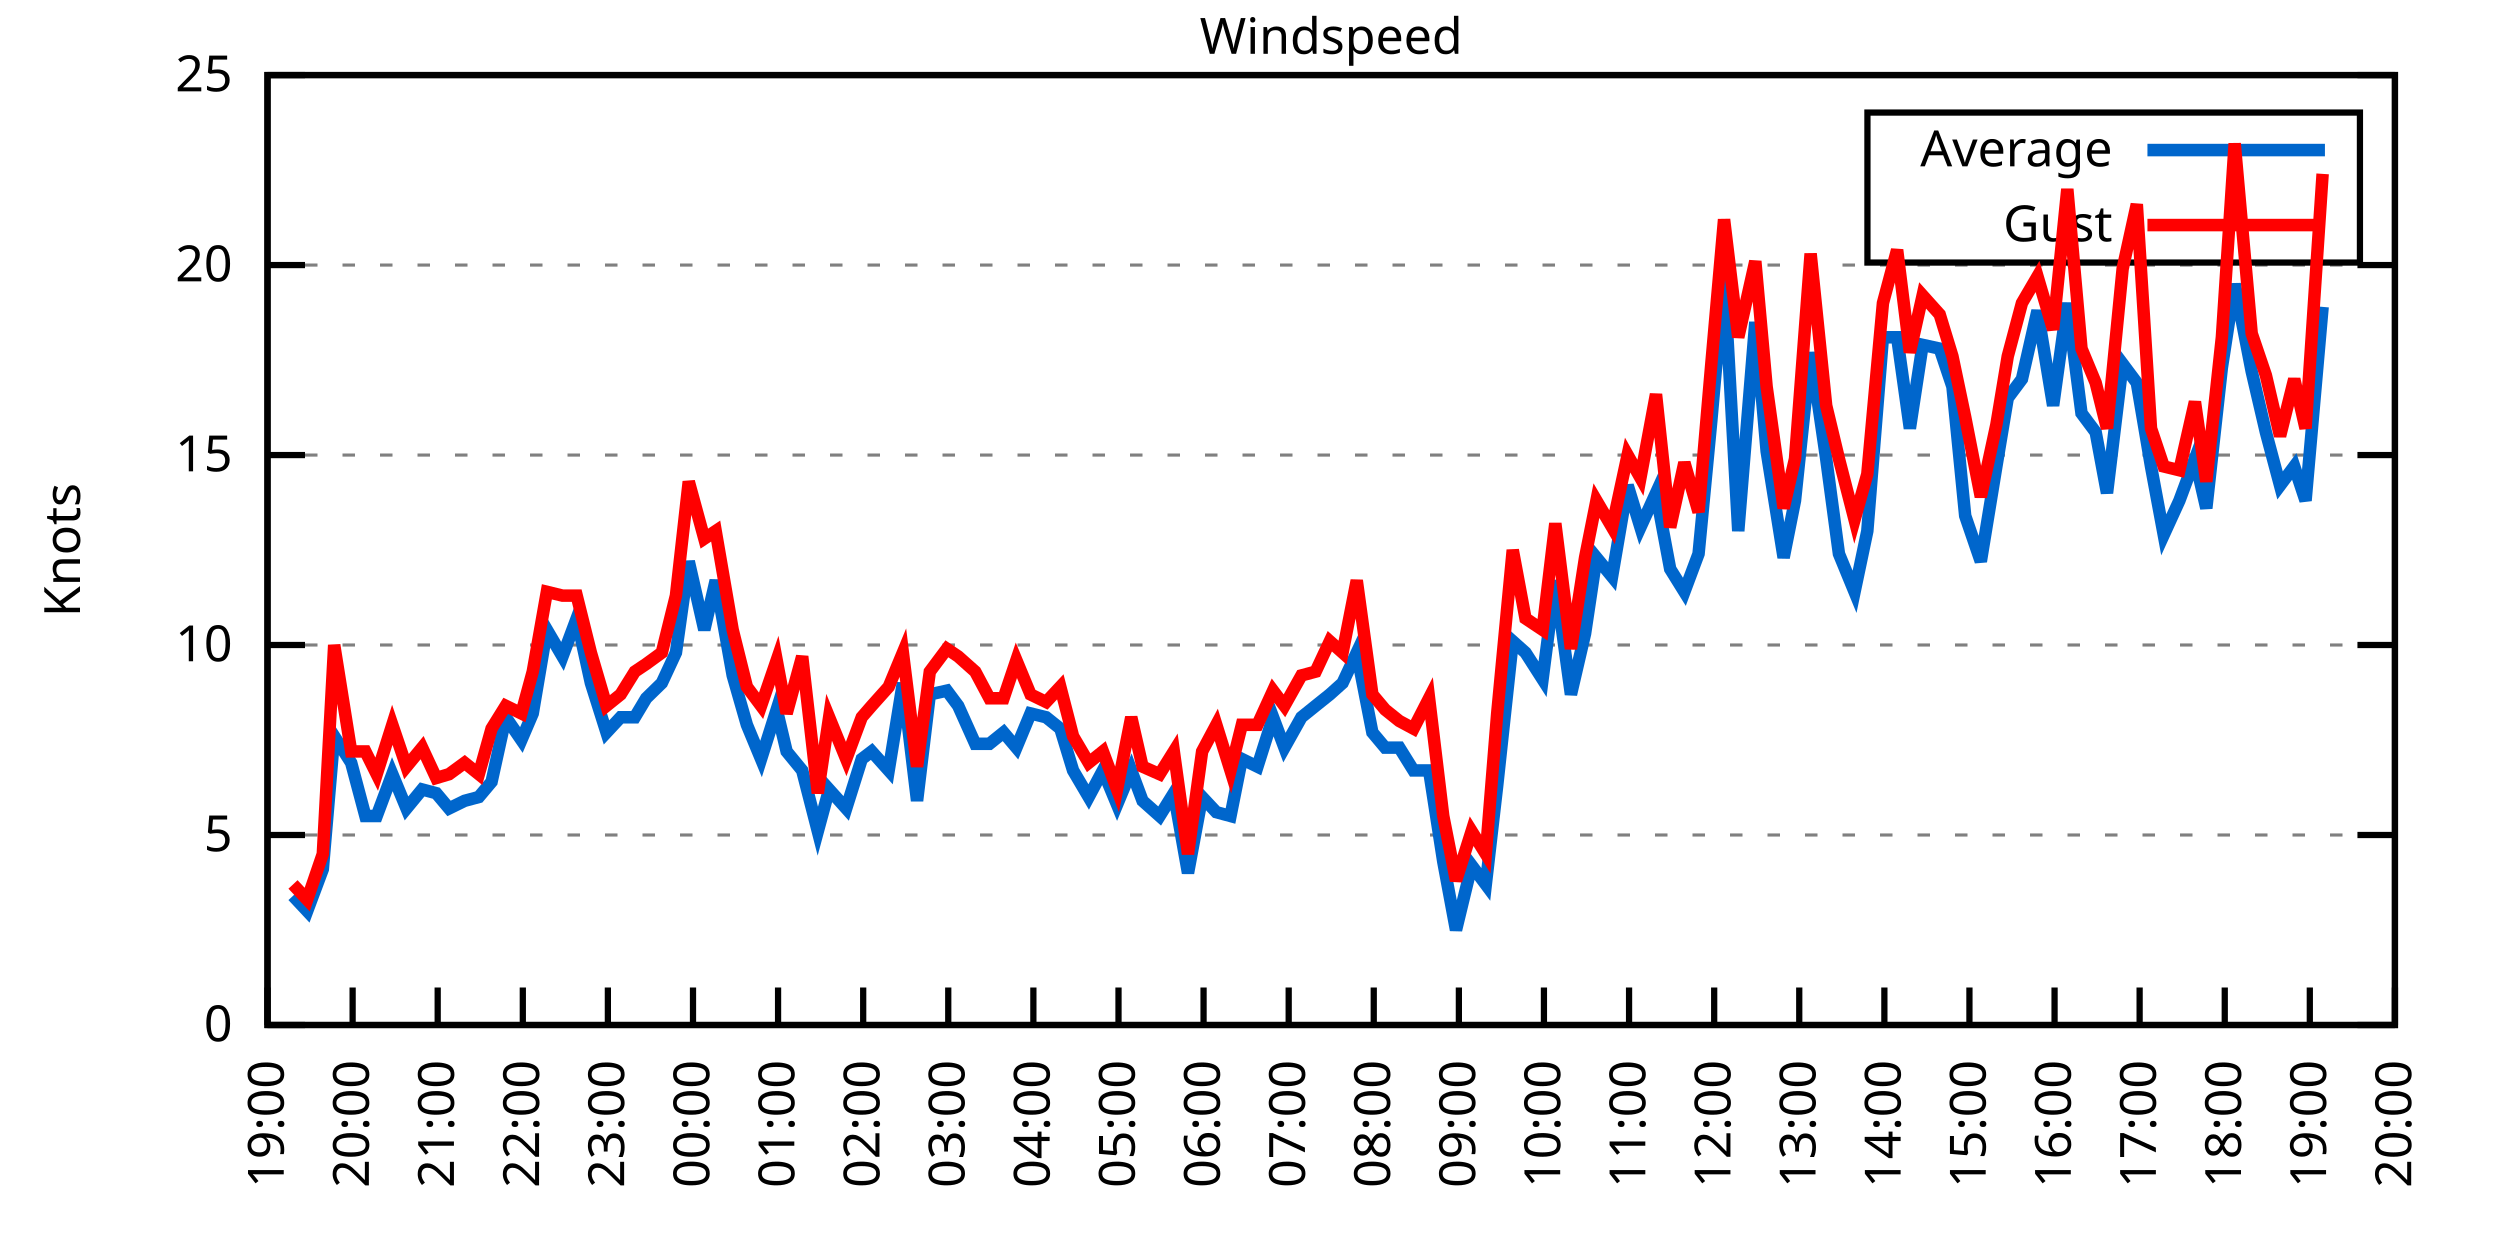
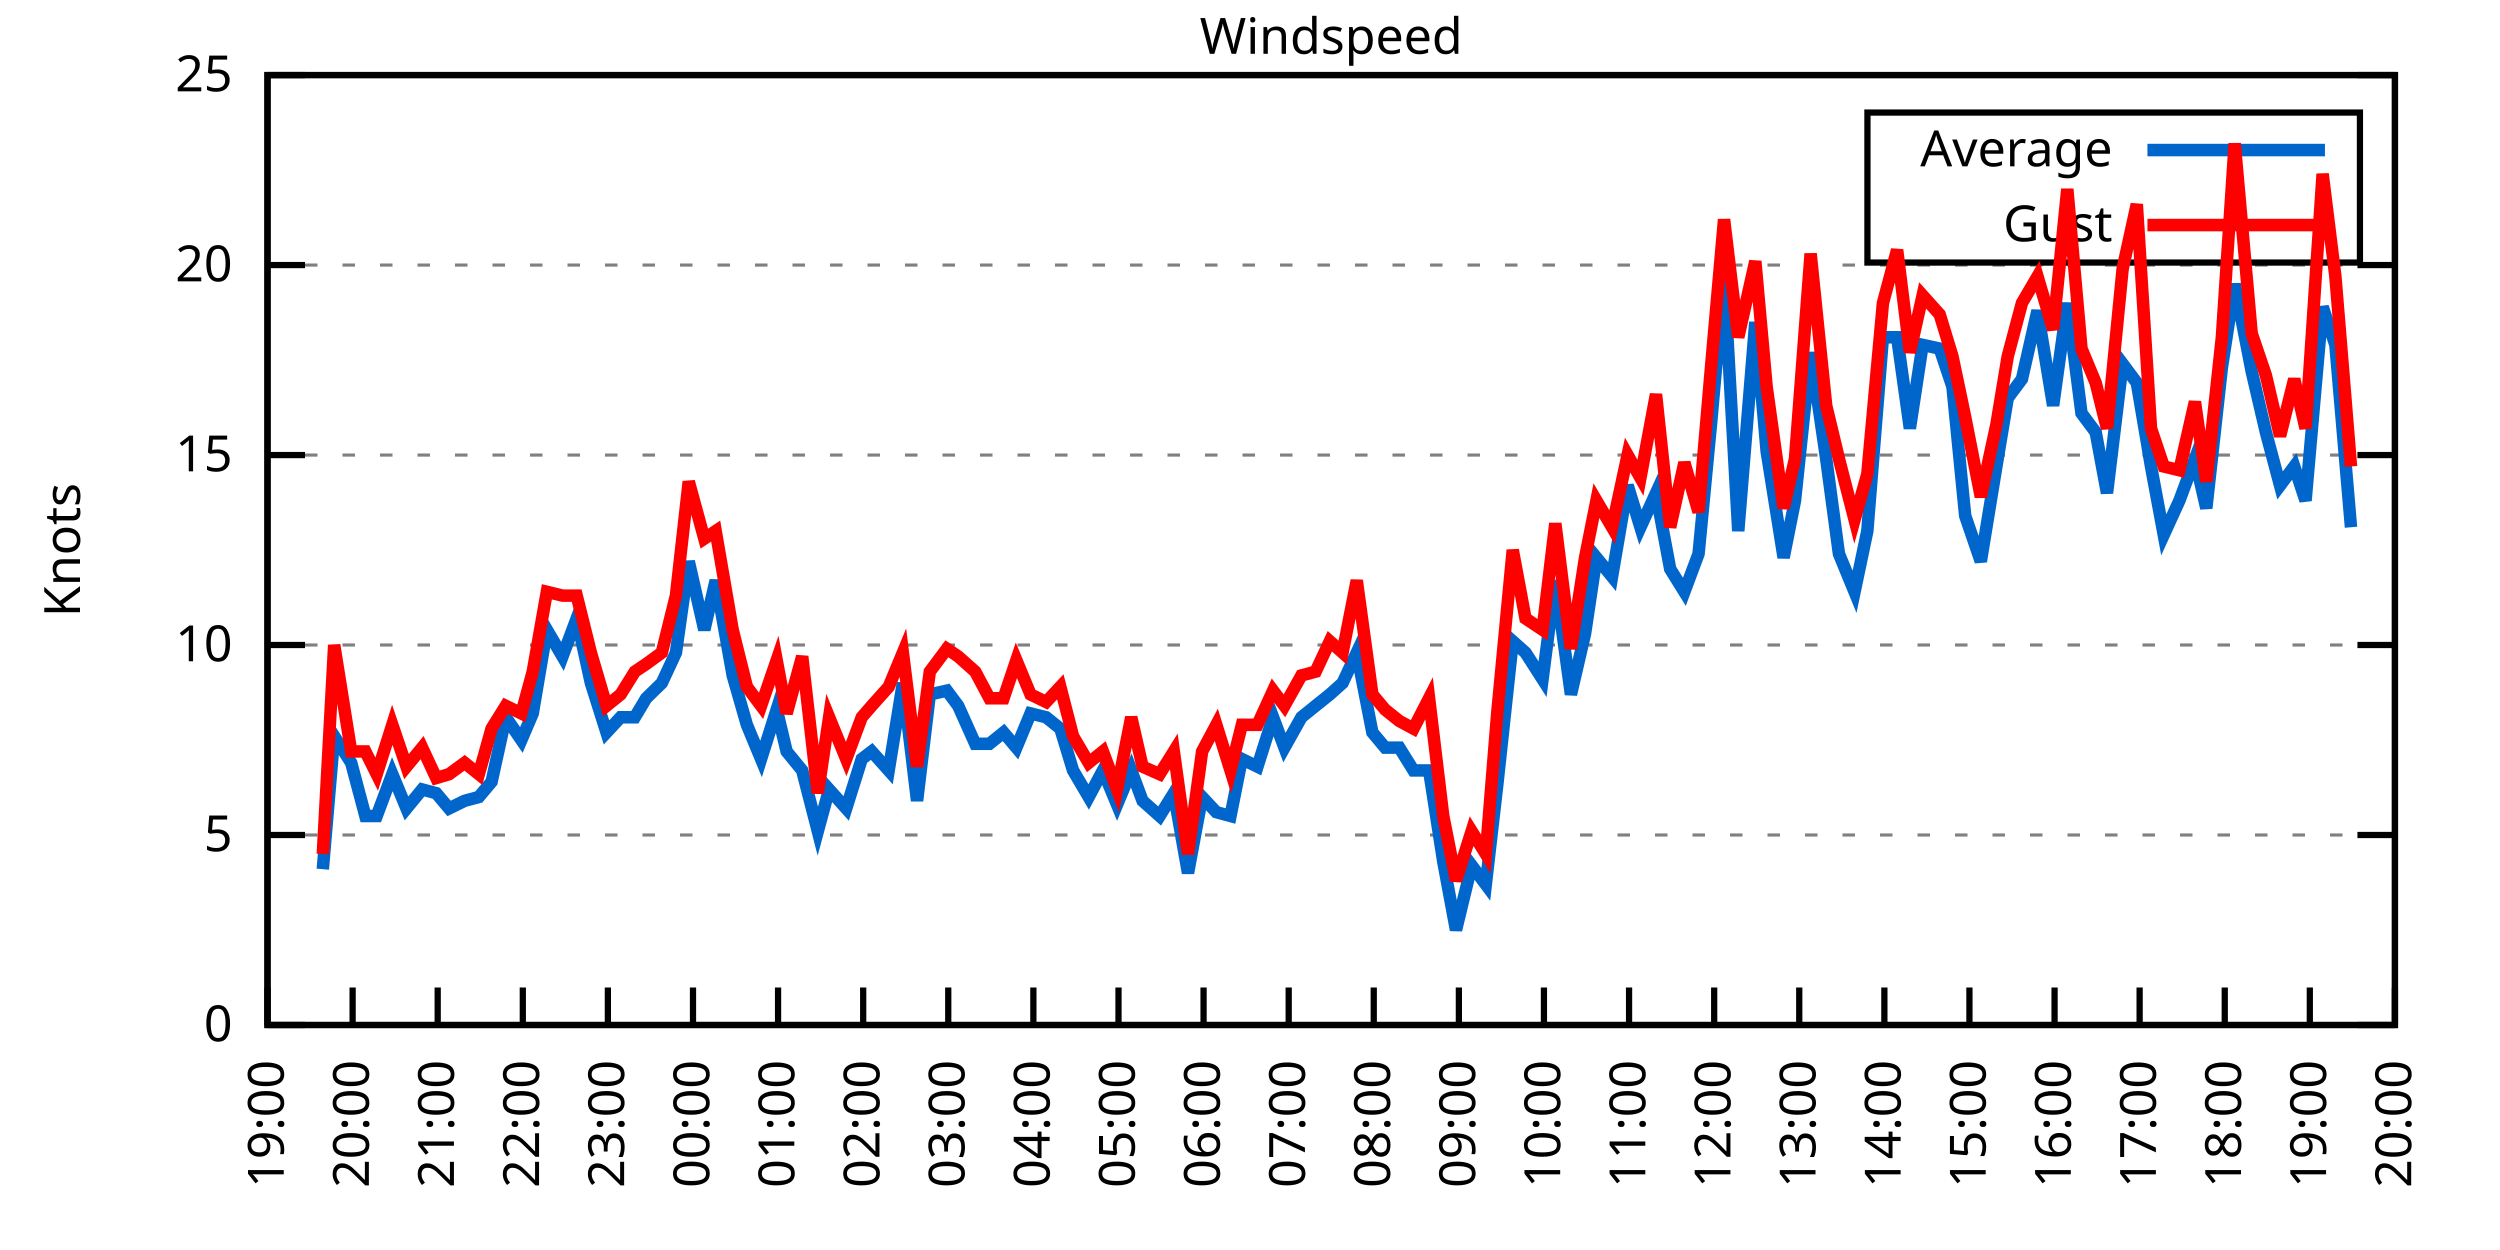
<svg xmlns="http://www.w3.org/2000/svg" xmlns:xlink="http://www.w3.org/1999/xlink" width="400" height="200" viewBox="0 0 400 200">
  <g id="gnuplot_canvas">
    <rect x="0" y="0" width="400" height="200" fill="none" />
    <defs>
      <circle id="gpDot" r="0.5" stroke-width="0.5" stroke="currentColor" />
      <path id="gpPt0" stroke-width="0.333" stroke="currentColor" d="M-1,0 h2 M0,-1 v2" />
      <path id="gpPt1" stroke-width="0.333" stroke="currentColor" d="M-1,-1 L1,1 M1,-1 L-1,1" />
      <path id="gpPt2" stroke-width="0.333" stroke="currentColor" d="M-1,0 L1,0 M0,-1 L0,1 M-1,-1 L1,1 M-1,1 L1,-1" />
      <rect id="gpPt3" stroke-width="0.333" stroke="currentColor" x="-1" y="-1" width="2" height="2" />
      <rect id="gpPt4" stroke-width="0.333" stroke="currentColor" fill="currentColor" x="-1" y="-1" width="2" height="2" />
      <circle id="gpPt5" stroke-width="0.333" stroke="currentColor" cx="0" cy="0" r="1" />
      <use xlink:href="#gpPt5" id="gpPt6" fill="currentColor" stroke="none" />
      <path id="gpPt7" stroke-width="0.333" stroke="currentColor" d="M0,-1.33 L-1.33,0.67 L1.33,0.67 z" />
      <use xlink:href="#gpPt7" id="gpPt8" fill="currentColor" stroke="none" />
      <use xlink:href="#gpPt7" id="gpPt9" stroke="currentColor" transform="rotate(180)" />
      <use xlink:href="#gpPt9" id="gpPt10" fill="currentColor" stroke="none" />
      <use xlink:href="#gpPt3" id="gpPt11" stroke="currentColor" transform="rotate(45)" />
      <use xlink:href="#gpPt11" id="gpPt12" fill="currentColor" stroke="none" />
      <path id="gpPt13" stroke-width="0.333" stroke="currentColor" d="M0,1.330 L1.265,0.411 L0.782,-1.067 L-0.782,-1.076 L-1.265,0.411 z" />
      <use xlink:href="#gpPt13" id="gpPt14" fill="currentColor" stroke="none" />
      <filter id="textbox" filterUnits="objectBoundingBox" x="0" y="0" height="1" width="1">
        <feFlood flood-color="white" flood-opacity="1" result="bgnd" />
        <feComposite in="SourceGraphic" in2="bgnd" operator="atop" />
      </filter>
      <filter id="greybox" filterUnits="objectBoundingBox" x="0" y="0" height="1" width="1">
        <feFlood flood-color="lightgrey" flood-opacity="1" result="grey" />
        <feComposite in="SourceGraphic" in2="grey" operator="atop" />
      </filter>
    </defs>
    <g fill="none" color="white" stroke="currentColor" stroke-width="1.00" stroke-linecap="butt" stroke-linejoin="miter">
</g>
    <g fill="none" color="black" stroke="currentColor" stroke-width="1.00" stroke-linecap="butt" stroke-linejoin="miter">
      <g stroke="none" shape-rendering="crispEdges">
        <polygon fill="rgb(255, 255, 255)" points="42.80,164.00 383.18,164.00 383.18,12.02 42.80,12.02 " />
      </g>
    </g>
    <g fill="none" color="black" stroke="currentColor" stroke-width="1.00" stroke-linecap="butt" stroke-linejoin="miter">
</g>
    <g fill="none" color="black" stroke="black" stroke-width="0.50" stroke-linecap="butt" stroke-linejoin="miter">
</g>
    <g fill="none" color="gray" stroke="currentColor" stroke-width="0.50" stroke-linecap="butt" stroke-linejoin="miter">
      <path stroke="gray" stroke-dasharray="2,4" class="gridline" d="M42.80,164.00 L383.19,164.00  " />
    </g>
    <g fill="none" color="gray" stroke="gray" stroke-width="1.00" stroke-linecap="butt" stroke-linejoin="miter">
</g>
    <g fill="none" color="black" stroke="currentColor" stroke-width="1.00" stroke-linecap="butt" stroke-linejoin="miter">
      <path stroke="black" d="M42.80,164.00 L48.80,164.00 M383.19,164.00 L377.19,164.00  " />
      <g transform="translate(37.20,166.60)" stroke="none" fill="black" font-family="Sans" font-size="8.00" text-anchor="end">
        <text>
          <tspan font-family="Sans"> 0</tspan>
        </text>
      </g>
    </g>
    <g fill="none" color="black" stroke="currentColor" stroke-width="1.00" stroke-linecap="butt" stroke-linejoin="miter">
</g>
    <g fill="none" color="black" stroke="black" stroke-width="0.50" stroke-linecap="butt" stroke-linejoin="miter">
</g>
    <g fill="none" color="gray" stroke="currentColor" stroke-width="0.50" stroke-linecap="butt" stroke-linejoin="miter">
      <path stroke="gray" stroke-dasharray="2,4" class="gridline" d="M42.80,133.60 L383.19,133.60  " />
    </g>
    <g fill="none" color="gray" stroke="gray" stroke-width="1.00" stroke-linecap="butt" stroke-linejoin="miter">
</g>
    <g fill="none" color="black" stroke="currentColor" stroke-width="1.00" stroke-linecap="butt" stroke-linejoin="miter">
      <path stroke="black" d="M42.80,133.60 L48.80,133.60 M383.19,133.60 L377.19,133.60  " />
      <g transform="translate(37.20,136.20)" stroke="none" fill="black" font-family="Sans" font-size="8.00" text-anchor="end">
        <text>
          <tspan font-family="Sans"> 5</tspan>
        </text>
      </g>
    </g>
    <g fill="none" color="black" stroke="currentColor" stroke-width="1.00" stroke-linecap="butt" stroke-linejoin="miter">
</g>
    <g fill="none" color="black" stroke="black" stroke-width="0.50" stroke-linecap="butt" stroke-linejoin="miter">
</g>
    <g fill="none" color="gray" stroke="currentColor" stroke-width="0.50" stroke-linecap="butt" stroke-linejoin="miter">
      <path stroke="gray" stroke-dasharray="2,4" class="gridline" d="M42.80,103.20 L383.19,103.20  " />
    </g>
    <g fill="none" color="gray" stroke="gray" stroke-width="1.00" stroke-linecap="butt" stroke-linejoin="miter">
</g>
    <g fill="none" color="black" stroke="currentColor" stroke-width="1.00" stroke-linecap="butt" stroke-linejoin="miter">
      <path stroke="black" d="M42.80,103.20 L48.80,103.20 M383.19,103.20 L377.19,103.20  " />
      <g transform="translate(37.20,105.80)" stroke="none" fill="black" font-family="Sans" font-size="8.00" text-anchor="end">
        <text>
          <tspan font-family="Sans"> 10</tspan>
        </text>
      </g>
    </g>
    <g fill="none" color="black" stroke="currentColor" stroke-width="1.00" stroke-linecap="butt" stroke-linejoin="miter">
</g>
    <g fill="none" color="black" stroke="black" stroke-width="0.50" stroke-linecap="butt" stroke-linejoin="miter">
</g>
    <g fill="none" color="gray" stroke="currentColor" stroke-width="0.50" stroke-linecap="butt" stroke-linejoin="miter">
      <path stroke="gray" stroke-dasharray="2,4" class="gridline" d="M42.80,72.81 L383.19,72.81  " />
    </g>
    <g fill="none" color="gray" stroke="gray" stroke-width="1.00" stroke-linecap="butt" stroke-linejoin="miter">
</g>
    <g fill="none" color="black" stroke="currentColor" stroke-width="1.00" stroke-linecap="butt" stroke-linejoin="miter">
      <path stroke="black" d="M42.80,72.81 L48.80,72.81 M383.19,72.81 L377.19,72.81  " />
      <g transform="translate(37.20,75.41)" stroke="none" fill="black" font-family="Sans" font-size="8.00" text-anchor="end">
        <text>
          <tspan font-family="Sans"> 15</tspan>
        </text>
      </g>
    </g>
    <g fill="none" color="black" stroke="currentColor" stroke-width="1.00" stroke-linecap="butt" stroke-linejoin="miter">
</g>
    <g fill="none" color="black" stroke="black" stroke-width="0.50" stroke-linecap="butt" stroke-linejoin="miter">
</g>
    <g fill="none" color="gray" stroke="currentColor" stroke-width="0.50" stroke-linecap="butt" stroke-linejoin="miter">
      <path stroke="gray" stroke-dasharray="2,4" class="gridline" d="M42.80,42.41 L383.19,42.41  " />
    </g>
    <g fill="none" color="gray" stroke="gray" stroke-width="1.00" stroke-linecap="butt" stroke-linejoin="miter">
</g>
    <g fill="none" color="black" stroke="currentColor" stroke-width="1.00" stroke-linecap="butt" stroke-linejoin="miter">
      <path stroke="black" d="M42.80,42.41 L48.80,42.41 M383.19,42.41 L377.19,42.41  " />
      <g transform="translate(37.20,45.01)" stroke="none" fill="black" font-family="Sans" font-size="8.00" text-anchor="end">
        <text>
          <tspan font-family="Sans"> 20</tspan>
        </text>
      </g>
    </g>
    <g fill="none" color="black" stroke="currentColor" stroke-width="1.00" stroke-linecap="butt" stroke-linejoin="miter">
</g>
    <g fill="none" color="black" stroke="black" stroke-width="0.50" stroke-linecap="butt" stroke-linejoin="miter">
</g>
    <g fill="none" color="gray" stroke="currentColor" stroke-width="0.50" stroke-linecap="butt" stroke-linejoin="miter">
      <path stroke="gray" stroke-dasharray="2,4" class="gridline" d="M42.80,12.01 L383.19,12.01  " />
    </g>
    <g fill="none" color="gray" stroke="gray" stroke-width="1.00" stroke-linecap="butt" stroke-linejoin="miter">
</g>
    <g fill="none" color="black" stroke="currentColor" stroke-width="1.00" stroke-linecap="butt" stroke-linejoin="miter">
      <path stroke="black" d="M42.80,12.01 L48.80,12.01 M383.19,12.01 L377.19,12.01  " />
      <g transform="translate(37.20,14.61)" stroke="none" fill="black" font-family="Sans" font-size="8.00" text-anchor="end">
        <text>
          <tspan font-family="Sans"> 25</tspan>
        </text>
      </g>
    </g>
    <g fill="none" color="black" stroke="currentColor" stroke-width="1.00" stroke-linecap="butt" stroke-linejoin="miter">
      <path stroke="black" d="M42.80,164.00 L42.80,158.00  " />
      <g transform="translate(45.40,169.60) rotate(270.00)" stroke="none" fill="black" font-family="Sans" font-size="8.00" text-anchor="end">
        <text>
          <tspan font-family="Sans">19:00</tspan>
        </text>
      </g>
    </g>
    <g fill="none" color="black" stroke="currentColor" stroke-width="1.00" stroke-linecap="butt" stroke-linejoin="miter">
      <path stroke="black" d="M56.42,164.00 L56.42,158.00  " />
      <g transform="translate(59.02,169.60) rotate(270.00)" stroke="none" fill="black" font-family="Sans" font-size="8.00" text-anchor="end">
        <text>
          <tspan font-family="Sans">20:00</tspan>
        </text>
      </g>
    </g>
    <g fill="none" color="black" stroke="currentColor" stroke-width="1.00" stroke-linecap="butt" stroke-linejoin="miter">
      <path stroke="black" d="M70.03,164.00 L70.03,158.00  " />
      <g transform="translate(72.63,169.60) rotate(270.00)" stroke="none" fill="black" font-family="Sans" font-size="8.00" text-anchor="end">
        <text>
          <tspan font-family="Sans">21:00</tspan>
        </text>
      </g>
    </g>
    <g fill="none" color="black" stroke="currentColor" stroke-width="1.00" stroke-linecap="butt" stroke-linejoin="miter">
      <path stroke="black" d="M83.65,164.00 L83.65,158.00  " />
      <g transform="translate(86.25,169.60) rotate(270.00)" stroke="none" fill="black" font-family="Sans" font-size="8.00" text-anchor="end">
        <text>
          <tspan font-family="Sans">22:00</tspan>
        </text>
      </g>
    </g>
    <g fill="none" color="black" stroke="currentColor" stroke-width="1.00" stroke-linecap="butt" stroke-linejoin="miter">
      <path stroke="black" d="M97.26,164.00 L97.26,158.00  " />
      <g transform="translate(99.86,169.60) rotate(270.00)" stroke="none" fill="black" font-family="Sans" font-size="8.00" text-anchor="end">
        <text>
          <tspan font-family="Sans">23:00</tspan>
        </text>
      </g>
    </g>
    <g fill="none" color="black" stroke="currentColor" stroke-width="1.00" stroke-linecap="butt" stroke-linejoin="miter">
      <path stroke="black" d="M110.88,164.00 L110.88,158.00  " />
      <g transform="translate(113.48,169.60) rotate(270.00)" stroke="none" fill="black" font-family="Sans" font-size="8.00" text-anchor="end">
        <text>
          <tspan font-family="Sans">00:00</tspan>
        </text>
      </g>
    </g>
    <g fill="none" color="black" stroke="currentColor" stroke-width="1.00" stroke-linecap="butt" stroke-linejoin="miter">
      <path stroke="black" d="M124.49,164.00 L124.49,158.00  " />
      <g transform="translate(127.09,169.60) rotate(270.00)" stroke="none" fill="black" font-family="Sans" font-size="8.00" text-anchor="end">
        <text>
          <tspan font-family="Sans">01:00</tspan>
        </text>
      </g>
    </g>
    <g fill="none" color="black" stroke="currentColor" stroke-width="1.00" stroke-linecap="butt" stroke-linejoin="miter">
      <path stroke="black" d="M138.11,164.00 L138.11,158.00  " />
      <g transform="translate(140.71,169.60) rotate(270.00)" stroke="none" fill="black" font-family="Sans" font-size="8.00" text-anchor="end">
        <text>
          <tspan font-family="Sans">02:00</tspan>
        </text>
      </g>
    </g>
    <g fill="none" color="black" stroke="currentColor" stroke-width="1.00" stroke-linecap="butt" stroke-linejoin="miter">
      <path stroke="black" d="M151.72,164.00 L151.72,158.00  " />
      <g transform="translate(154.32,169.60) rotate(270.00)" stroke="none" fill="black" font-family="Sans" font-size="8.00" text-anchor="end">
        <text>
          <tspan font-family="Sans">03:00</tspan>
        </text>
      </g>
    </g>
    <g fill="none" color="black" stroke="currentColor" stroke-width="1.00" stroke-linecap="butt" stroke-linejoin="miter">
      <path stroke="black" d="M165.34,164.00 L165.34,158.00  " />
      <g transform="translate(167.94,169.60) rotate(270.00)" stroke="none" fill="black" font-family="Sans" font-size="8.00" text-anchor="end">
        <text>
          <tspan font-family="Sans">04:00</tspan>
        </text>
      </g>
    </g>
    <g fill="none" color="black" stroke="currentColor" stroke-width="1.00" stroke-linecap="butt" stroke-linejoin="miter">
      <path stroke="black" d="M178.96,164.00 L178.96,158.00  " />
      <g transform="translate(181.56,169.60) rotate(270.00)" stroke="none" fill="black" font-family="Sans" font-size="8.00" text-anchor="end">
        <text>
          <tspan font-family="Sans">05:00</tspan>
        </text>
      </g>
    </g>
    <g fill="none" color="black" stroke="currentColor" stroke-width="1.00" stroke-linecap="butt" stroke-linejoin="miter">
      <path stroke="black" d="M192.57,164.00 L192.57,158.00  " />
      <g transform="translate(195.17,169.60) rotate(270.00)" stroke="none" fill="black" font-family="Sans" font-size="8.00" text-anchor="end">
        <text>
          <tspan font-family="Sans">06:00</tspan>
        </text>
      </g>
    </g>
    <g fill="none" color="black" stroke="currentColor" stroke-width="1.00" stroke-linecap="butt" stroke-linejoin="miter">
      <path stroke="black" d="M206.19,164.00 L206.19,158.00  " />
      <g transform="translate(208.79,169.60) rotate(270.00)" stroke="none" fill="black" font-family="Sans" font-size="8.00" text-anchor="end">
        <text>
          <tspan font-family="Sans">07:00</tspan>
        </text>
      </g>
    </g>
    <g fill="none" color="black" stroke="currentColor" stroke-width="1.00" stroke-linecap="butt" stroke-linejoin="miter">
      <path stroke="black" d="M219.80,164.00 L219.80,158.00  " />
      <g transform="translate(222.40,169.60) rotate(270.00)" stroke="none" fill="black" font-family="Sans" font-size="8.00" text-anchor="end">
        <text>
          <tspan font-family="Sans">08:00</tspan>
        </text>
      </g>
    </g>
    <g fill="none" color="black" stroke="currentColor" stroke-width="1.00" stroke-linecap="butt" stroke-linejoin="miter">
      <path stroke="black" d="M233.42,164.00 L233.42,158.00  " />
      <g transform="translate(236.02,169.60) rotate(270.00)" stroke="none" fill="black" font-family="Sans" font-size="8.00" text-anchor="end">
        <text>
          <tspan font-family="Sans">09:00</tspan>
        </text>
      </g>
    </g>
    <g fill="none" color="black" stroke="currentColor" stroke-width="1.00" stroke-linecap="butt" stroke-linejoin="miter">
      <path stroke="black" d="M247.03,164.00 L247.03,158.00  " />
      <g transform="translate(249.63,169.60) rotate(270.00)" stroke="none" fill="black" font-family="Sans" font-size="8.00" text-anchor="end">
        <text>
          <tspan font-family="Sans">10:00</tspan>
        </text>
      </g>
    </g>
    <g fill="none" color="black" stroke="currentColor" stroke-width="1.00" stroke-linecap="butt" stroke-linejoin="miter">
      <path stroke="black" d="M260.65,164.00 L260.65,158.00  " />
      <g transform="translate(263.25,169.60) rotate(270.00)" stroke="none" fill="black" font-family="Sans" font-size="8.00" text-anchor="end">
        <text>
          <tspan font-family="Sans">11:00</tspan>
        </text>
      </g>
    </g>
    <g fill="none" color="black" stroke="currentColor" stroke-width="1.00" stroke-linecap="butt" stroke-linejoin="miter">
      <path stroke="black" d="M274.27,164.00 L274.27,158.00  " />
      <g transform="translate(276.87,169.60) rotate(270.00)" stroke="none" fill="black" font-family="Sans" font-size="8.00" text-anchor="end">
        <text>
          <tspan font-family="Sans">12:00</tspan>
        </text>
      </g>
    </g>
    <g fill="none" color="black" stroke="currentColor" stroke-width="1.00" stroke-linecap="butt" stroke-linejoin="miter">
      <path stroke="black" d="M287.88,164.00 L287.88,158.00  " />
      <g transform="translate(290.48,169.60) rotate(270.00)" stroke="none" fill="black" font-family="Sans" font-size="8.00" text-anchor="end">
        <text>
          <tspan font-family="Sans">13:00</tspan>
        </text>
      </g>
    </g>
    <g fill="none" color="black" stroke="currentColor" stroke-width="1.00" stroke-linecap="butt" stroke-linejoin="miter">
      <path stroke="black" d="M301.50,164.00 L301.50,158.00  " />
      <g transform="translate(304.10,169.60) rotate(270.00)" stroke="none" fill="black" font-family="Sans" font-size="8.00" text-anchor="end">
        <text>
          <tspan font-family="Sans">14:00</tspan>
        </text>
      </g>
    </g>
    <g fill="none" color="black" stroke="currentColor" stroke-width="1.00" stroke-linecap="butt" stroke-linejoin="miter">
      <path stroke="black" d="M315.11,164.00 L315.11,158.00  " />
      <g transform="translate(317.71,169.60) rotate(270.00)" stroke="none" fill="black" font-family="Sans" font-size="8.00" text-anchor="end">
        <text>
          <tspan font-family="Sans">15:00</tspan>
        </text>
      </g>
    </g>
    <g fill="none" color="black" stroke="currentColor" stroke-width="1.00" stroke-linecap="butt" stroke-linejoin="miter">
      <path stroke="black" d="M328.73,164.00 L328.73,158.00  " />
      <g transform="translate(331.33,169.60) rotate(270.00)" stroke="none" fill="black" font-family="Sans" font-size="8.00" text-anchor="end">
        <text>
          <tspan font-family="Sans">16:00</tspan>
        </text>
      </g>
    </g>
    <g fill="none" color="black" stroke="currentColor" stroke-width="1.00" stroke-linecap="butt" stroke-linejoin="miter">
      <path stroke="black" d="M342.34,164.00 L342.34,158.00  " />
      <g transform="translate(344.94,169.60) rotate(270.00)" stroke="none" fill="black" font-family="Sans" font-size="8.00" text-anchor="end">
        <text>
          <tspan font-family="Sans">17:00</tspan>
        </text>
      </g>
    </g>
    <g fill="none" color="black" stroke="currentColor" stroke-width="1.00" stroke-linecap="butt" stroke-linejoin="miter">
      <path stroke="black" d="M355.96,164.00 L355.96,158.00  " />
      <g transform="translate(358.56,169.60) rotate(270.00)" stroke="none" fill="black" font-family="Sans" font-size="8.00" text-anchor="end">
        <text>
          <tspan font-family="Sans">18:00</tspan>
        </text>
      </g>
    </g>
    <g fill="none" color="black" stroke="currentColor" stroke-width="1.00" stroke-linecap="butt" stroke-linejoin="miter">
      <path stroke="black" d="M369.57,164.00 L369.57,158.00  " />
      <g transform="translate(372.17,169.60) rotate(270.00)" stroke="none" fill="black" font-family="Sans" font-size="8.00" text-anchor="end">
        <text>
          <tspan font-family="Sans">19:00</tspan>
        </text>
      </g>
    </g>
    <g fill="none" color="black" stroke="currentColor" stroke-width="1.00" stroke-linecap="butt" stroke-linejoin="miter">
      <path stroke="black" d="M383.19,164.00 L383.19,158.00  " />
      <g transform="translate(385.79,169.60) rotate(270.00)" stroke="none" fill="black" font-family="Sans" font-size="8.00" text-anchor="end">
        <text>
          <tspan font-family="Sans">20:00</tspan>
        </text>
      </g>
    </g>
    <g fill="none" color="black" stroke="currentColor" stroke-width="1.00" stroke-linecap="butt" stroke-linejoin="miter">
</g>
    <g fill="none" color="black" stroke="currentColor" stroke-width="1.00" stroke-linecap="butt" stroke-linejoin="miter">
      <path stroke="black" d="M42.80,12.01 L42.80,164.00 L383.19,164.00 L383.19,12.01 L42.80,12.01 Z  " />
    </g>
    <g fill="none" color="black" stroke="currentColor" stroke-width="1.00" stroke-linecap="butt" stroke-linejoin="miter">
</g>
    <g fill="none" color="black" stroke="currentColor" stroke-width="1.00" stroke-linecap="butt" stroke-linejoin="miter">
      <path stroke="black" d="M298.79,42.01 L298.79,18.01 L377.59,18.01 L377.59,42.01 L298.79,42.01 Z  " />
    </g>
    <g id="Windspeed_plot_1">
      <g fill="none" color="white" stroke="black" stroke-width="2.00" stroke-linecap="butt" stroke-linejoin="miter">
</g>
      <g fill="none" color="black" stroke="currentColor" stroke-width="2.00" stroke-linecap="butt" stroke-linejoin="miter">
        <g transform="translate(337.99,26.61)" stroke="none" fill="black" font-family="Sans" font-size="8.00" text-anchor="end">
          <text>
            <tspan font-family="Sans">Average</tspan>
          </text>
        </g>
      </g>
      <g fill="none" color="black" stroke="currentColor" stroke-width="2.00" stroke-linecap="butt" stroke-linejoin="miter">
-         <path stroke="rgb(  0, 102, 204)" d="M343.59,24.01 L371.99,24.01 M46.88,143.33 L49.15,145.76 L51.65,139.07 L53.47,117.80 L56.19,122.05 L58.46,130.56   L60.27,130.56 L62.77,123.87 L65.04,129.35 L67.54,126.31 L69.80,126.91 L71.85,129.35 L74.34,128.13 L76.61,127.52   L78.65,125.09 L80.92,114.76 L83.42,118.40 L85.24,114.15 L87.50,100.77 L90.00,105.03 L92.27,98.95 L94.54,109.28   L97.04,117.19 L99.30,114.76 L101.57,114.76 L103.39,111.72 L105.89,109.28 L108.15,104.42 L110.20,89.83 L112.69,100.77   L114.51,92.87 L117.23,108.07 L119.50,115.97 L121.77,121.44 L124.27,113.54 L125.86,120.23 L128.35,123.27 L130.85,132.99   L132.66,126.31 L135.39,129.35 L137.88,121.44 L139.47,120.23 L142.19,123.27 L144.46,109.28 L146.73,128.13 L148.77,111.11   L151.50,110.50 L153.31,112.93 L156.04,119.01 L158.31,119.01 L160.57,117.19 L162.62,119.62 L164.89,114.15 L167.38,114.76   L169.65,116.58 L171.69,123.27 L174.19,127.52 L176.46,123.27 L178.73,128.74 L181.00,123.27 L182.81,128.13 L185.54,130.56   L187.81,126.91 L190.08,139.68 L192.34,127.52 L194.61,129.95 L196.88,130.56 L198.70,121.44 L201.19,122.66 L203.69,114.76   L205.51,119.62 L208.23,114.76 L210.50,112.93 L212.77,111.11 L214.81,109.28 L217.08,104.42 L219.58,117.19 L221.62,119.62   L223.89,119.62 L226.16,123.27 L228.65,123.27 L230.92,137.86 L232.96,148.80 L235.46,138.47 L237.73,141.51 L239.55,125.70   L242.04,102.60 L244.08,104.42 L246.81,108.68 L248.85,92.87 L251.35,111.11 L253.61,101.38 L255.43,89.22 L257.93,92.26   L260.42,77.67 L262.47,84.36 L264.96,78.89 L267.23,91.04 L269.50,94.69 L271.77,88.61 L273.81,67.33 L275.85,44.23   L278.12,84.97 L280.85,51.53 L282.66,72.20 L285.38,89.22 L287.20,80.10 L289.70,56.39 L292.19,73.41 L294.23,88.61   L296.73,94.69 L298.77,84.97 L301.27,53.96 L303.54,53.96 L305.58,68.55 L307.62,55.18 L310.35,55.78 L312.39,61.86   L314.43,82.53 L316.93,89.83 L319.42,74.63 L321.24,63.69 L323.51,60.65 L326.00,49.70 L328.50,64.90 L330.77,48.49   L333.04,66.12 L335.31,69.16 L337.12,78.89 L339.62,58.21 L341.89,61.25 L344.16,74.63 L346.20,85.57 L348.70,80.10   L351.19,73.41 L353.01,81.32 L355.50,58.82 L357.55,45.45 L360.27,59.43 L362.54,69.16 L364.81,77.67 L367.08,74.63   L368.89,80.10 L371.62,49.10  " />
+         <path stroke="rgb(  0, 102, 204)" d="M343.59,24.01 L371.99,24.01 M51.65,139.07 L53.47,117.80 L56.19,122.05 L58.46,130.56 L60.27,130.56 L62.77,123.87   L65.04,129.35 L67.54,126.31 L69.80,126.91 L71.85,129.35 L74.34,128.13 L76.61,127.52 L78.65,125.09 L80.92,114.76   L83.42,118.40 L85.24,114.15 L87.50,100.77 L90.00,105.03 L92.27,98.95 L94.54,109.28 L97.04,117.19 L99.30,114.76   L101.57,114.76 L103.39,111.72 L105.89,109.28 L108.15,104.42 L110.20,89.83 L112.69,100.77 L114.51,92.87 L117.23,108.07   L119.50,115.97 L121.77,121.44 L124.27,113.54 L125.86,120.23 L128.35,123.27 L130.85,132.99 L132.66,126.31 L135.39,129.35   L137.88,121.44 L139.47,120.23 L142.19,123.27 L144.46,109.28 L146.73,128.13 L148.77,111.11 L151.50,110.50 L153.31,112.93   L156.04,119.01 L158.31,119.01 L160.57,117.19 L162.62,119.62 L164.89,114.15 L167.38,114.76 L169.65,116.58 L171.69,123.27   L174.19,127.52 L176.46,123.27 L178.73,128.74 L181.00,123.27 L182.81,128.13 L185.54,130.56 L187.81,126.91 L190.08,139.68   L192.34,127.52 L194.61,129.95 L196.88,130.56 L198.70,121.44 L201.19,122.66 L203.69,114.76 L205.51,119.62 L208.23,114.76   L210.50,112.93 L212.77,111.11 L214.81,109.28 L217.08,104.42 L219.58,117.19 L221.62,119.62 L223.89,119.62 L226.16,123.27   L228.65,123.27 L230.92,137.86 L232.96,148.80 L235.46,138.47 L237.73,141.51 L239.55,125.70 L242.04,102.60 L244.08,104.42   L246.81,108.68 L248.85,92.87 L251.35,111.11 L253.61,101.38 L255.43,89.22 L257.93,92.26 L260.42,77.67 L262.47,84.36   L264.96,78.89 L267.23,91.04 L269.50,94.69 L271.77,88.61 L273.81,67.33 L275.85,44.23 L278.12,84.97 L280.85,51.53   L282.66,72.20 L285.38,89.22 L287.20,80.10 L289.70,56.39 L292.19,73.41 L294.23,88.61 L296.73,94.69 L298.77,84.97   L301.27,53.96 L303.54,53.96 L305.58,68.55 L307.62,55.18 L310.35,55.78 L312.39,61.86 L314.43,82.53 L316.93,89.83   L319.42,74.63 L321.24,63.69 L323.51,60.65 L326.00,49.70 L328.50,64.90 L330.77,48.49 L333.04,66.12 L335.31,69.16   L337.12,78.89 L339.62,58.21 L341.89,61.25 L344.16,74.63 L346.20,85.57 L348.70,80.10 L351.19,73.41 L353.01,81.32   L355.50,58.82 L357.55,45.45 L360.27,59.43 L362.54,69.16 L364.81,77.67 L367.08,74.63 L368.89,80.10 L371.62,49.10   L373.66,55.18 L376.16,84.36  " />
      </g>
    </g>
    <g id="Windspeed_plot_2">
      <g fill="none" color="black" stroke="currentColor" stroke-width="2.00" stroke-linecap="butt" stroke-linejoin="miter">
        <g transform="translate(337.99,38.61)" stroke="none" fill="black" font-family="Sans" font-size="8.00" text-anchor="end">
          <text>
            <tspan font-family="Sans">Gust</tspan>
          </text>
        </g>
      </g>
      <g fill="none" color="black" stroke="currentColor" stroke-width="2.00" stroke-linecap="butt" stroke-linejoin="miter">
-         <path stroke="rgb(255,   0,   0)" d="M343.59,36.01 L371.99,36.01 M46.88,141.51 L49.15,143.94 L51.65,136.64 L53.47,103.20 L56.19,120.23 L58.46,120.23   L60.27,123.87 L62.77,115.97 L65.04,122.66 L67.54,119.62 L69.80,124.48 L71.85,123.87 L74.34,122.05 L76.61,123.87   L78.65,116.58 L80.92,112.93 L83.42,114.15 L85.24,107.46 L87.50,94.69 L90.00,95.30 L92.27,95.30 L94.54,104.42   L97.04,112.93 L99.30,111.11 L101.57,107.46 L103.39,106.24 L105.89,104.42 L108.15,95.30 L110.20,77.06 L112.69,86.18   L114.51,84.97 L117.23,100.77 L119.50,109.89 L121.77,112.93 L124.27,105.64 L125.86,114.15 L128.35,105.03 L130.85,126.91   L132.66,114.76 L135.39,121.44 L137.88,114.76 L139.47,112.93 L142.19,109.89 L144.46,104.42 L146.73,122.66 L148.77,107.46   L151.50,103.81 L153.31,105.03 L156.04,107.46 L158.31,111.72 L160.57,111.72 L162.62,105.64 L164.89,111.11 L167.38,112.32   L169.65,109.89 L171.69,117.80 L174.19,122.05 L176.46,120.23 L178.73,126.31 L181.00,114.76 L182.81,122.66 L185.54,123.87   L187.81,120.23 L190.08,136.64 L192.34,120.23 L194.61,115.97 L196.88,123.27 L198.70,115.97 L201.19,115.97 L203.69,110.50   L205.51,112.93 L208.23,108.07 L210.50,107.46 L212.77,102.60 L214.81,104.42 L217.08,92.87 L219.58,111.11 L221.62,113.54   L223.89,115.36 L226.16,116.58 L228.65,111.72 L230.92,130.56 L232.96,140.90 L235.46,132.99 L237.73,136.64 L239.55,114.15   L242.04,88.00 L244.08,98.95 L246.81,100.77 L248.85,83.75 L251.35,103.81 L253.61,89.22 L255.43,80.10 L257.93,84.36   L260.42,72.81 L262.47,76.45 L264.96,63.08 L267.23,84.36 L269.50,74.02 L271.77,81.93 L273.81,58.21 L275.85,35.11   L278.12,53.96 L280.85,41.80 L282.66,61.86 L285.38,81.32 L287.20,73.41 L289.70,40.58 L292.19,64.90 L294.23,73.41   L296.73,83.14 L298.77,75.85 L301.27,48.49 L303.54,39.98 L305.58,56.39 L307.62,47.27 L310.35,50.31 L312.39,57.00   L314.43,66.73 L316.93,79.49 L319.42,67.94 L321.24,57.00 L323.51,48.49 L326.00,44.23 L328.50,52.74 L330.77,30.25   L333.04,55.78 L335.31,61.25 L337.12,68.55 L339.62,43.02 L341.89,32.68 L344.16,68.55 L346.20,74.63 L348.70,75.24   L351.19,64.29 L353.01,77.06 L355.50,53.96 L357.55,22.95 L360.27,53.35 L362.54,60.04 L364.81,69.77 L367.08,60.65   L368.89,68.55 L371.62,27.82  " />
+         <path stroke="rgb(255,   0,   0)" d="M343.59,36.01 L371.99,36.01 M51.65,136.64 L53.47,103.20 L56.19,120.23 L58.46,120.23 L60.27,123.87 L62.77,115.97   L65.04,122.66 L67.54,119.62 L69.80,124.48 L71.85,123.87 L74.34,122.05 L76.61,123.87 L78.65,116.58 L80.92,112.93   L83.42,114.15 L85.24,107.46 L87.50,94.69 L90.00,95.30 L92.27,95.30 L94.54,104.42 L97.04,112.93 L99.30,111.11   L101.57,107.46 L103.39,106.24 L105.89,104.42 L108.15,95.30 L110.20,77.06 L112.69,86.18 L114.51,84.97 L117.23,100.77   L119.50,109.89 L121.77,112.93 L124.27,105.64 L125.86,114.15 L128.35,105.03 L130.85,126.91 L132.66,114.76 L135.39,121.44   L137.88,114.76 L139.47,112.93 L142.19,109.89 L144.46,104.42 L146.73,122.66 L148.77,107.46 L151.50,103.81 L153.31,105.03   L156.04,107.46 L158.31,111.72 L160.57,111.72 L162.62,105.64 L164.89,111.11 L167.38,112.32 L169.65,109.89 L171.69,117.80   L174.19,122.05 L176.46,120.23 L178.73,126.31 L181.00,114.76 L182.81,122.66 L185.54,123.87 L187.81,120.23 L190.08,136.64   L192.34,120.23 L194.61,115.97 L196.88,123.27 L198.70,115.97 L201.19,115.97 L203.69,110.50 L205.51,112.93 L208.23,108.07   L210.50,107.46 L212.77,102.60 L214.81,104.42 L217.08,92.87 L219.58,111.11 L221.62,113.54 L223.89,115.36 L226.16,116.58   L228.65,111.72 L230.92,130.56 L232.96,140.90 L235.46,132.99 L237.73,136.64 L239.55,114.15 L242.04,88.00 L244.08,98.95   L246.81,100.77 L248.85,83.75 L251.35,103.81 L253.61,89.22 L255.43,80.10 L257.93,84.36 L260.42,72.81 L262.47,76.45   L264.96,63.08 L267.23,84.36 L269.50,74.02 L271.77,81.93 L273.81,58.21 L275.85,35.11 L278.12,53.96 L280.85,41.80   L282.66,61.86 L285.38,81.32 L287.20,73.41 L289.70,40.58 L292.19,64.90 L294.23,73.41 L296.73,83.14 L298.77,75.85   L301.27,48.49 L303.54,39.98 L305.58,56.39 L307.62,47.27 L310.35,50.31 L312.39,57.00 L314.43,66.73 L316.93,79.49   L319.42,67.94 L321.24,57.00 L323.51,48.49 L326.00,44.23 L328.50,52.74 L330.77,30.25 L333.04,55.78 L335.31,61.25   L337.12,68.55 L339.62,43.02 L341.89,32.68 L344.16,68.55 L346.20,74.63 L348.70,75.24 L351.19,64.29 L353.01,77.06   L355.50,53.96 L357.55,22.95 L360.27,53.35 L362.54,60.04 L364.81,69.77 L367.08,60.65 L368.89,68.55 L371.62,27.82   L373.66,44.23 L376.16,74.63  " />
      </g>
    </g>
    <g fill="none" color="black" stroke="currentColor" stroke-width="2.00" stroke-linecap="butt" stroke-linejoin="miter">
</g>
    <g fill="none" color="black" stroke="black" stroke-width="1.00" stroke-linecap="butt" stroke-linejoin="miter">
</g>
    <g fill="none" color="black" stroke="currentColor" stroke-width="1.00" stroke-linecap="butt" stroke-linejoin="miter">
      <path stroke="black" d="M42.80,12.01 L42.80,164.00 L383.19,164.00 L383.19,12.01 L42.80,12.01 Z  " />
      <g transform="translate(12.80,88.01) rotate(270.00)" stroke="none" fill="black" font-family="Sans" font-size="8.00" text-anchor="middle">
        <text>
          <tspan font-family="Sans">Knots</tspan>
        </text>
      </g>
    </g>
    <g fill="none" color="black" stroke="currentColor" stroke-width="1.00" stroke-linecap="butt" stroke-linejoin="miter">
</g>
    <g fill="none" color="black" stroke="currentColor" stroke-width="1.00" stroke-linecap="butt" stroke-linejoin="miter">
      <g transform="translate(212.99,8.61)" stroke="none" fill="black" font-family="Sans" font-size="8.00" text-anchor="middle">
        <text>
          <tspan font-family="Sans">Windspeed</tspan>
        </text>
      </g>
    </g>
    <g fill="none" color="black" stroke="currentColor" stroke-width="1.00" stroke-linecap="butt" stroke-linejoin="miter">
</g>
  </g>
</svg>
